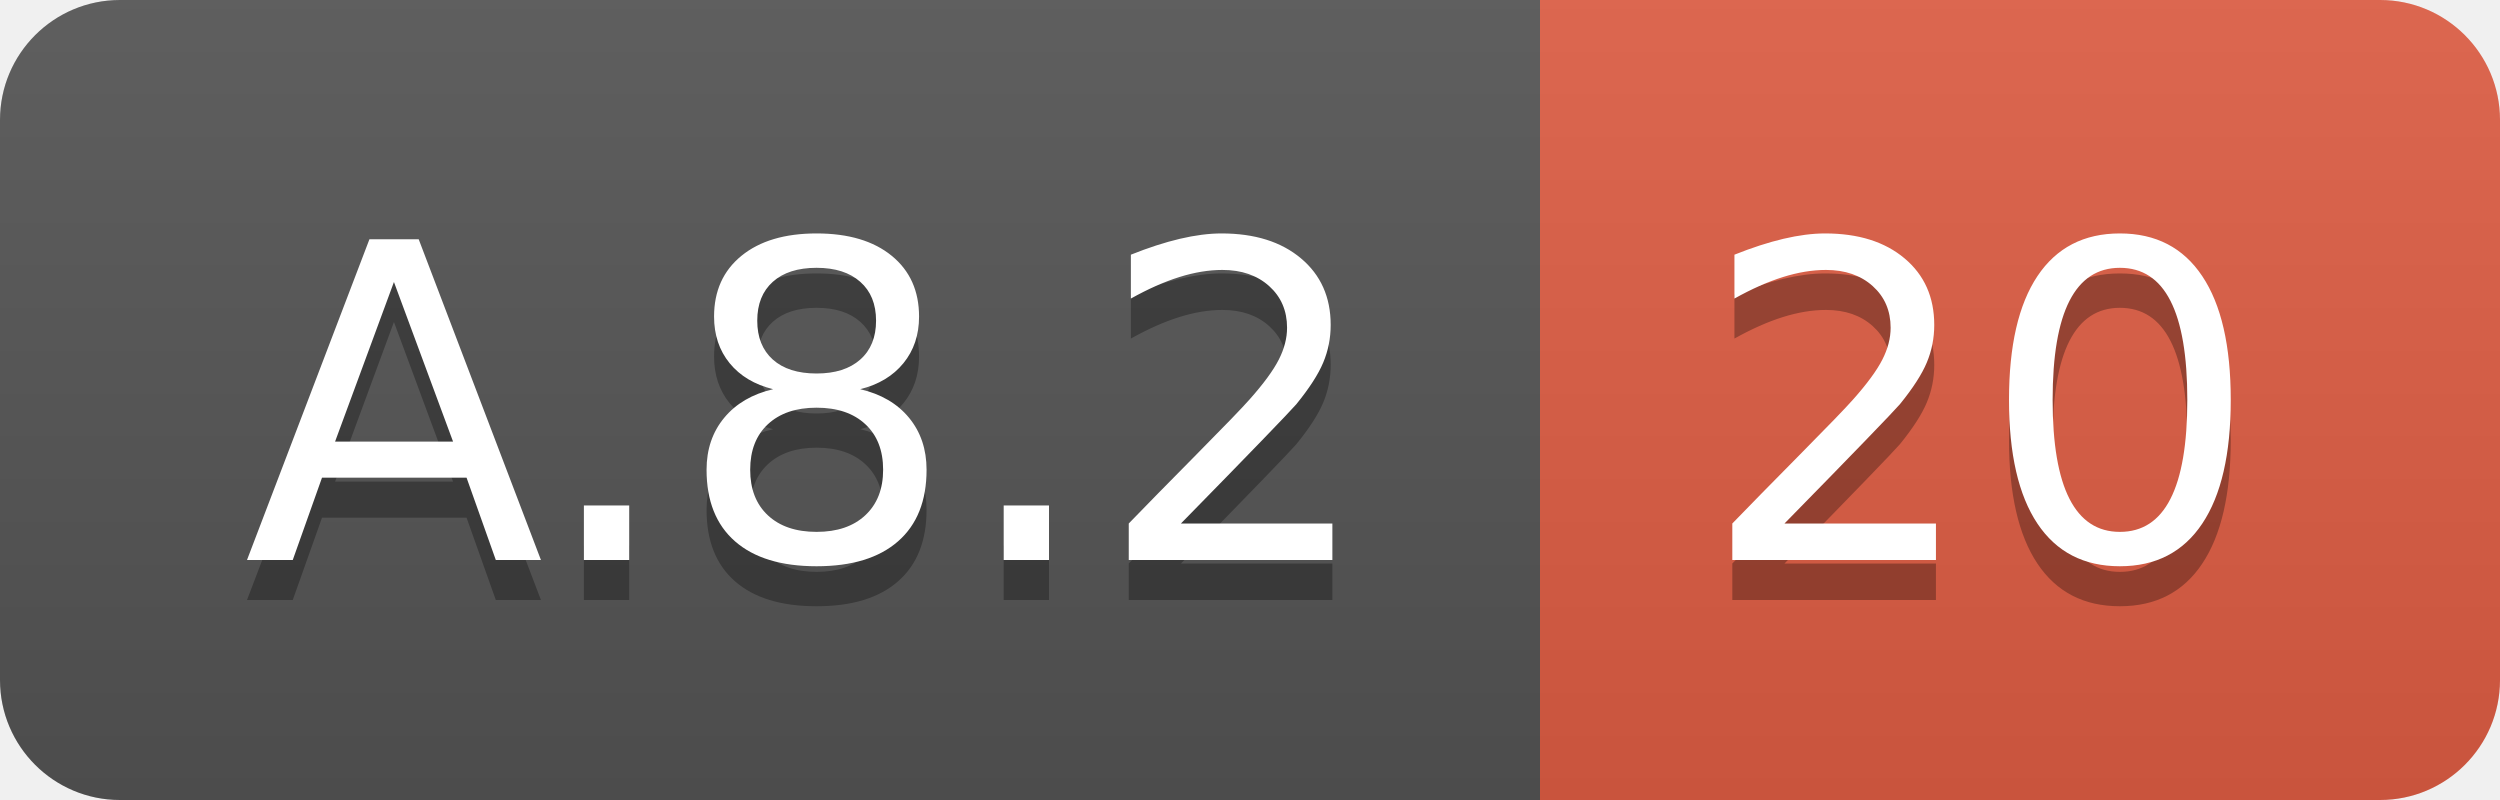
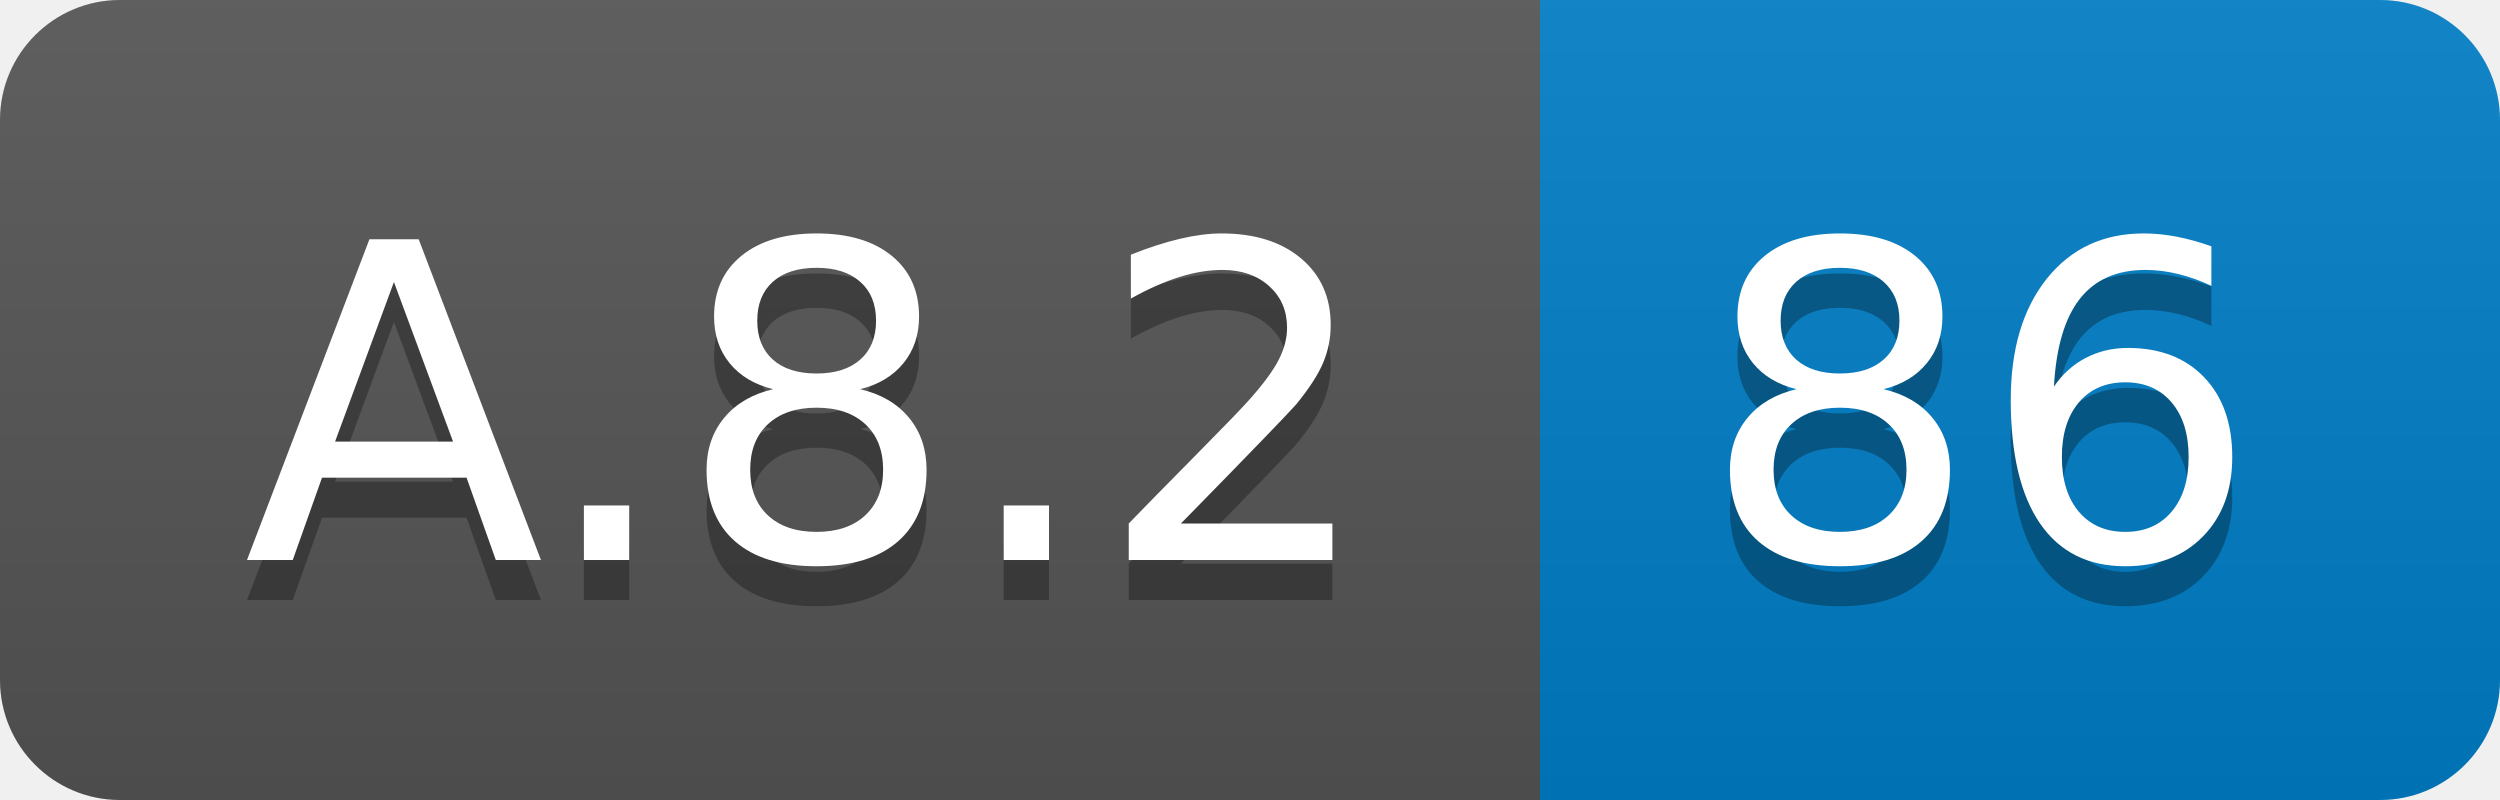
<svg xmlns="http://www.w3.org/2000/svg" width="62.5" height="20">
  <linearGradient id="smooth" x2="0" y2="100%">
    <stop offset="0" stop-color="#bbb" stop-opacity=".1" />
    <stop offset="1" stop-opacity=".1" />
  </linearGradient>
  <clipPath id="round">
    <rect width="62.5" height="20" rx="3" fill="#fff" />
  </clipPath>
  <g clip-path="url(#round)">
    <rect width="38.5" height="20" fill="#555" />
-     <rect x="38.5" width="24.0" height="20" fill="#e05d44" />
+     <rect x="38.5" width="24.0" height="20" fill="#007ec6" />
    <rect width="62.5" height="20" fill="url(#smooth)" />
  </g>
  <g fill="#fff" text-anchor="middle" font-family="DejaVu Sans,Verdana,Geneva,sans-serif" font-size="110">
    <text x="202.5" y="150" fill="#010101" fill-opacity=".3" transform="scale(0.1)" textLength="285.0" lengthAdjust="spacing">A.8.2</text>
    <text x="202.5" y="140" transform="scale(0.1)" textLength="285.0" lengthAdjust="spacing">A.8.2</text>
-     <text x="495.0" y="150" fill="#010101" fill-opacity=".3" transform="scale(0.1)" textLength="140.0" lengthAdjust="spacing">20</text>
-     <text x="495.0" y="140" transform="scale(0.1)" textLength="140.0" lengthAdjust="spacing">20</text>
+     <text x="495.0" y="150" fill="#010101" fill-opacity=".3" transform="scale(0.1)" textLength="140.0" lengthAdjust="spacing">86</text>
+     <text x="495.0" y="140" transform="scale(0.1)" textLength="140.0" lengthAdjust="spacing">86</text>
  </g>
</svg>
